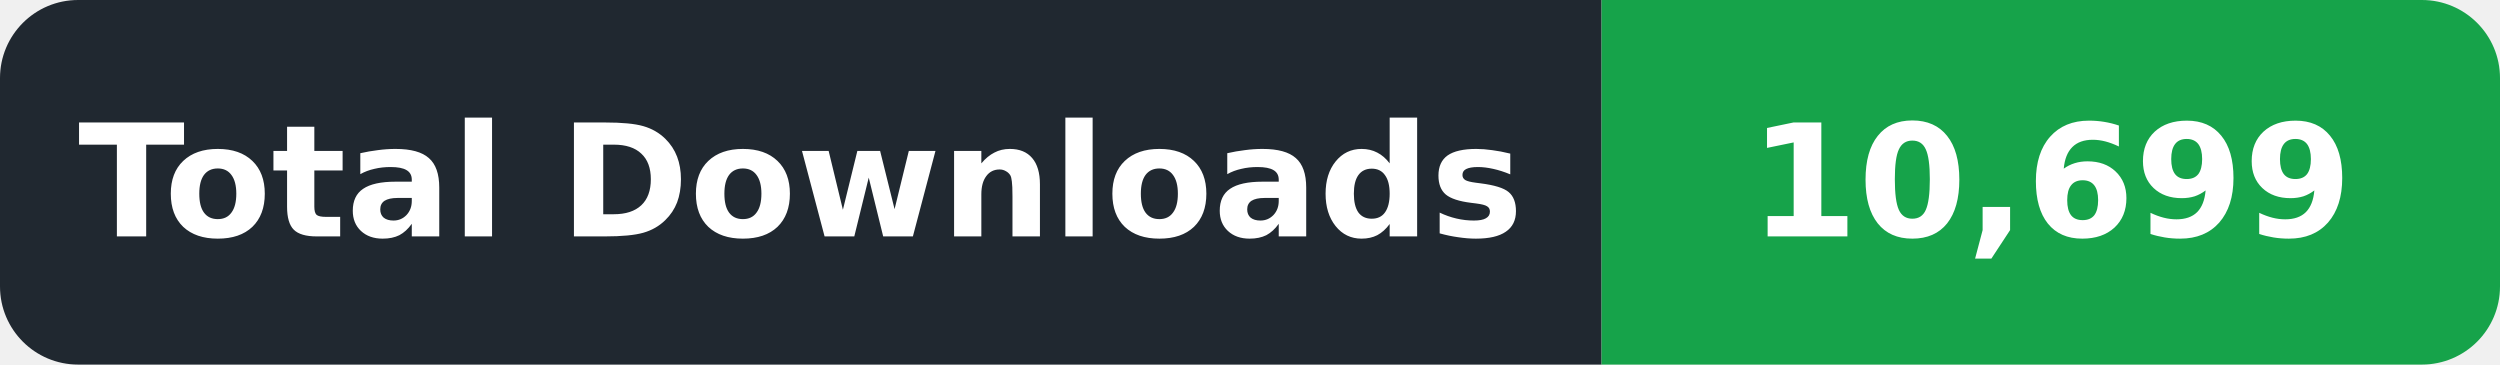
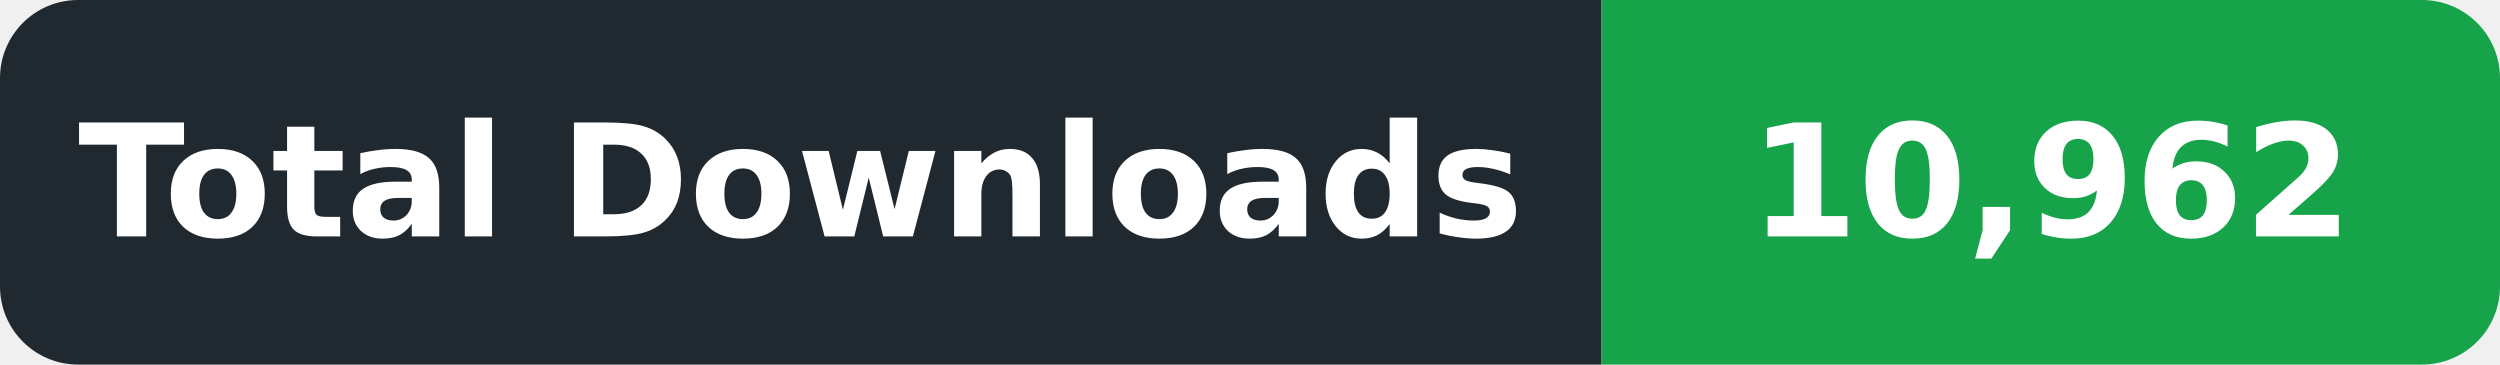
- <svg xmlns="http://www.w3.org/2000/svg" width="192" height="28" viewBox="0 0 192 28" role="img" aria-label="Total Downloads: 10,699">
+ <svg xmlns="http://www.w3.org/2000/svg" width="192" height="28" viewBox="0 0 192 28" role="img" aria-label="Total Downloads: 10,962">
  <defs>
    <clipPath id="badge">
      <rect width="192" height="28" rx="6" />
    </clipPath>
  </defs>
  <g clip-path="url(#badge)">
    <rect width="123" height="28" fill="#202830" />
    <rect x="123" width="69" height="28" fill="#16A34A" />
  </g>
  <g font-family="DejaVu Sans,Verdana,Arial,sans-serif" font-size="12" font-weight="600" fill="#ffffff" text-anchor="middle" dominant-baseline="central">
    <text x="61.5" y="14" textLength="105" lengthAdjust="spacingAndGlyphs">Total Downloads</text>
-     <text x="157.5" y="14" textLength="51" lengthAdjust="spacingAndGlyphs">10,699</text>
+     <text x="157.5" y="14" textLength="51" lengthAdjust="spacingAndGlyphs">10,962</text>
  </g>
</svg>
